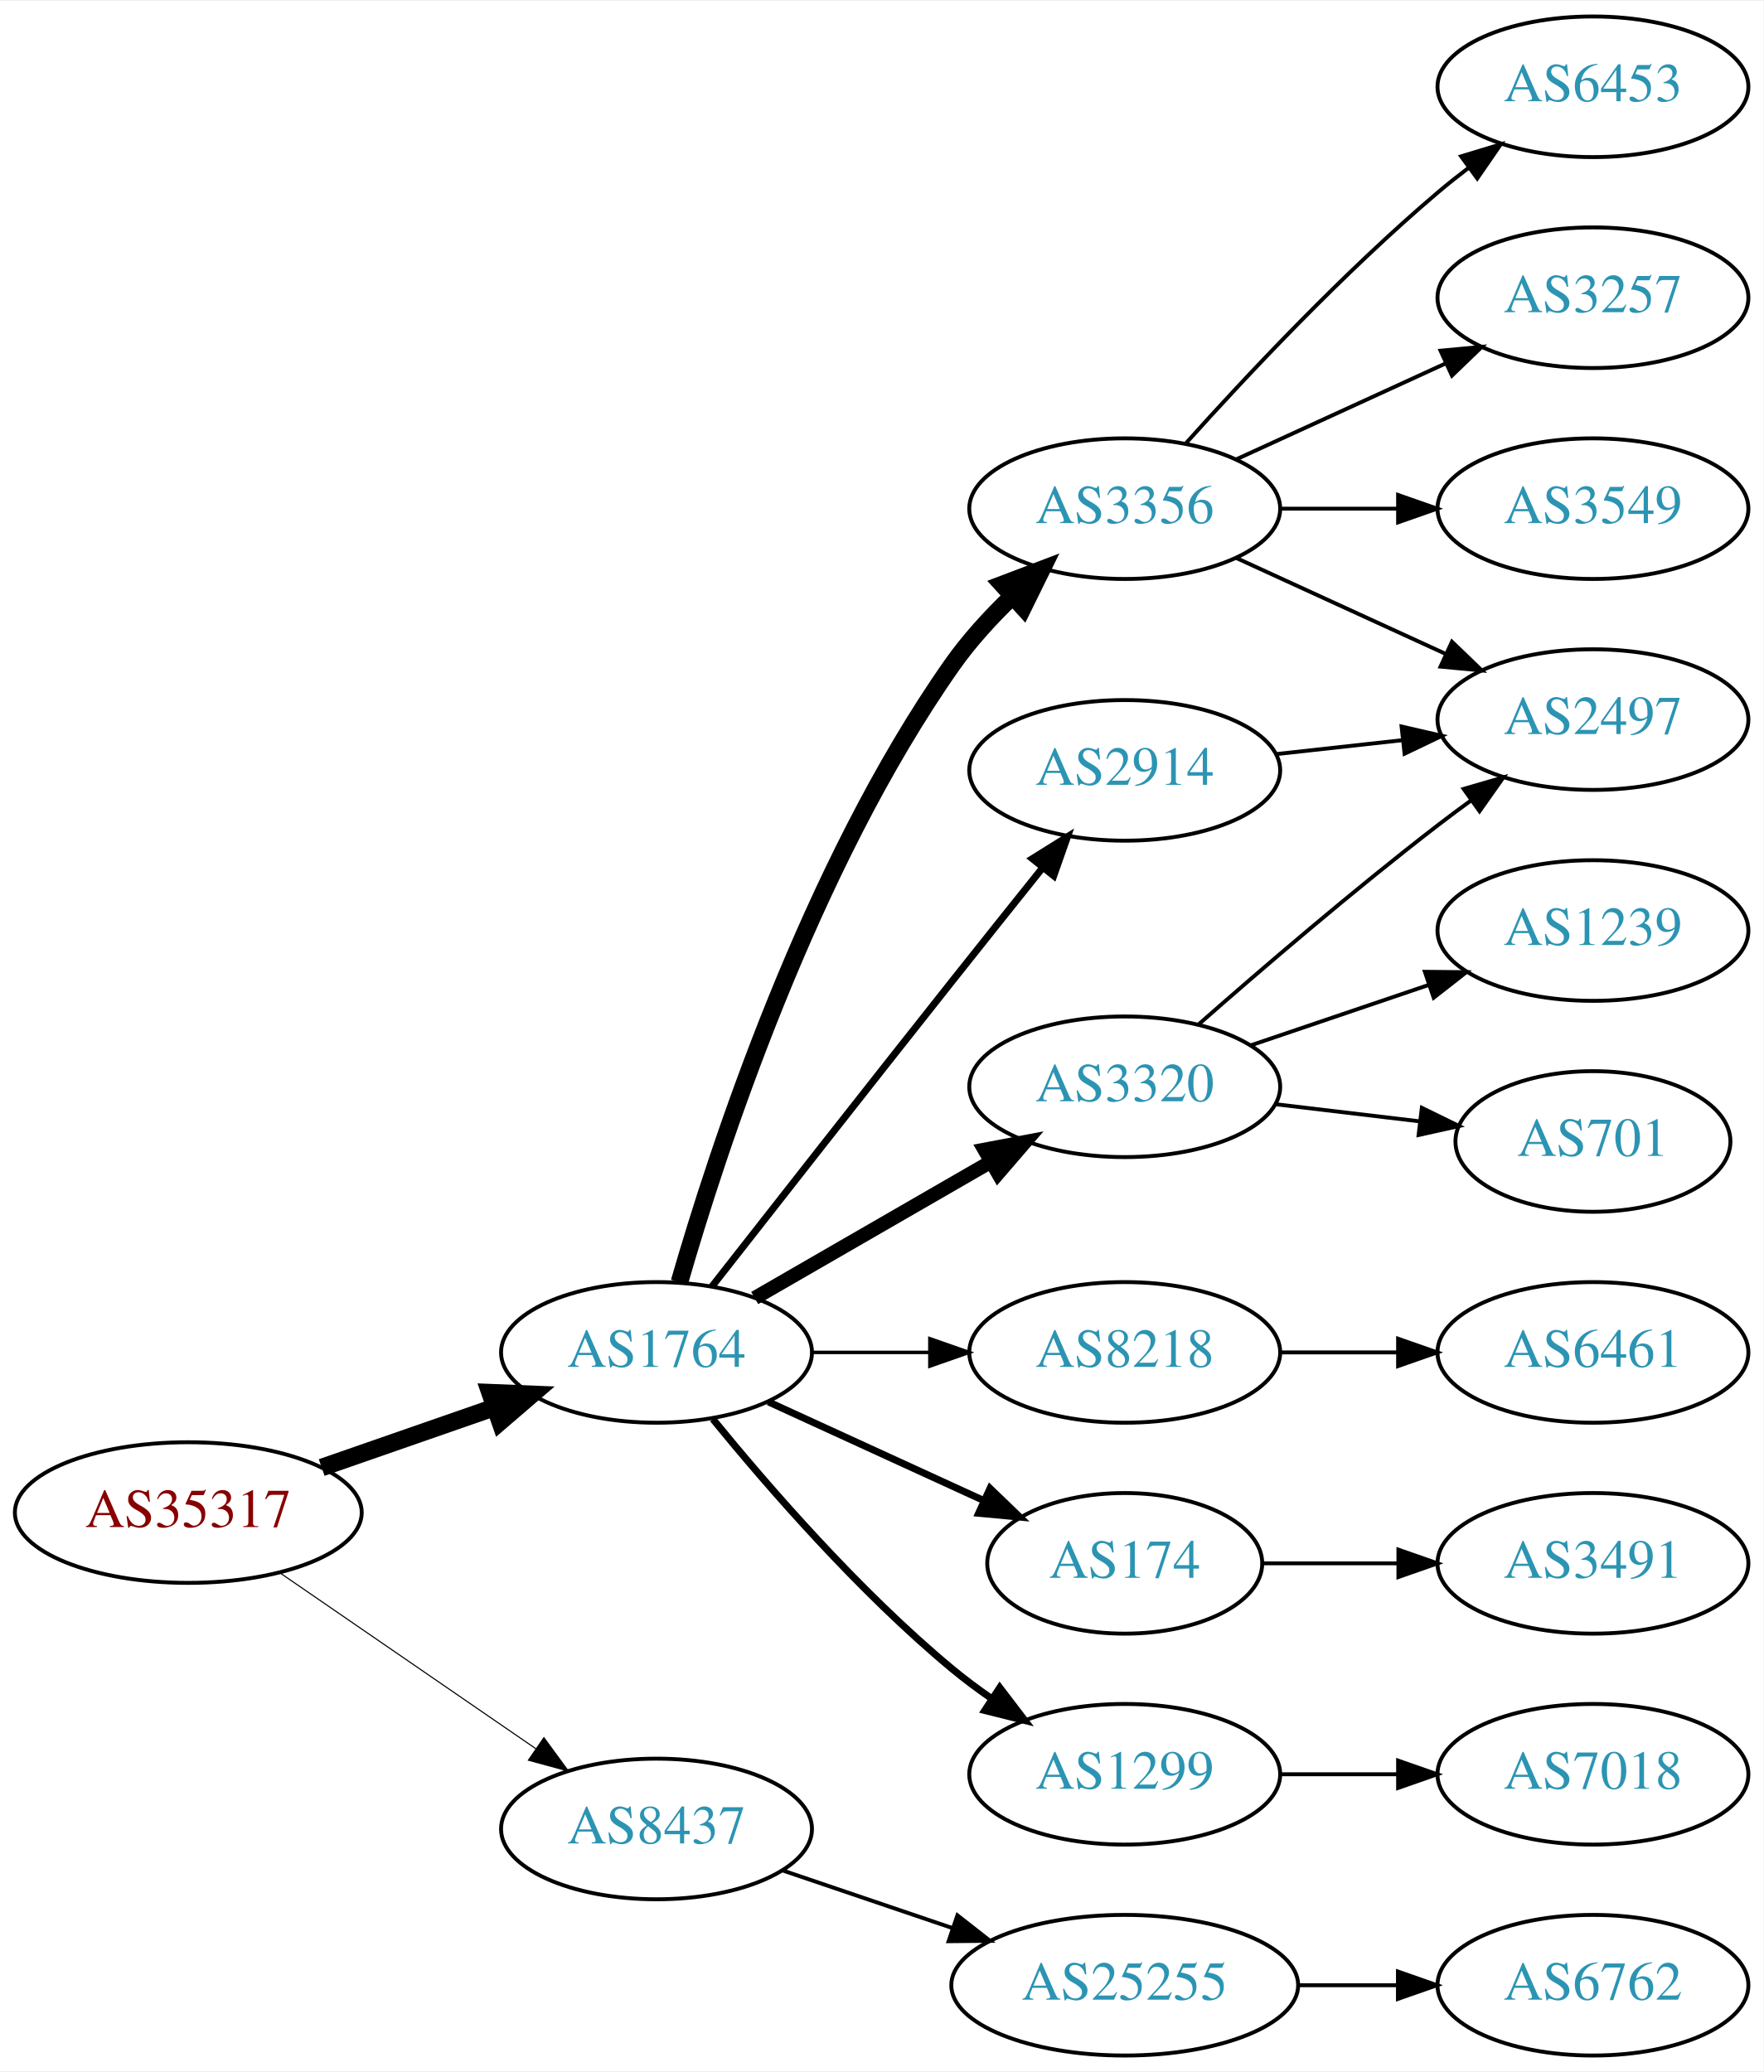
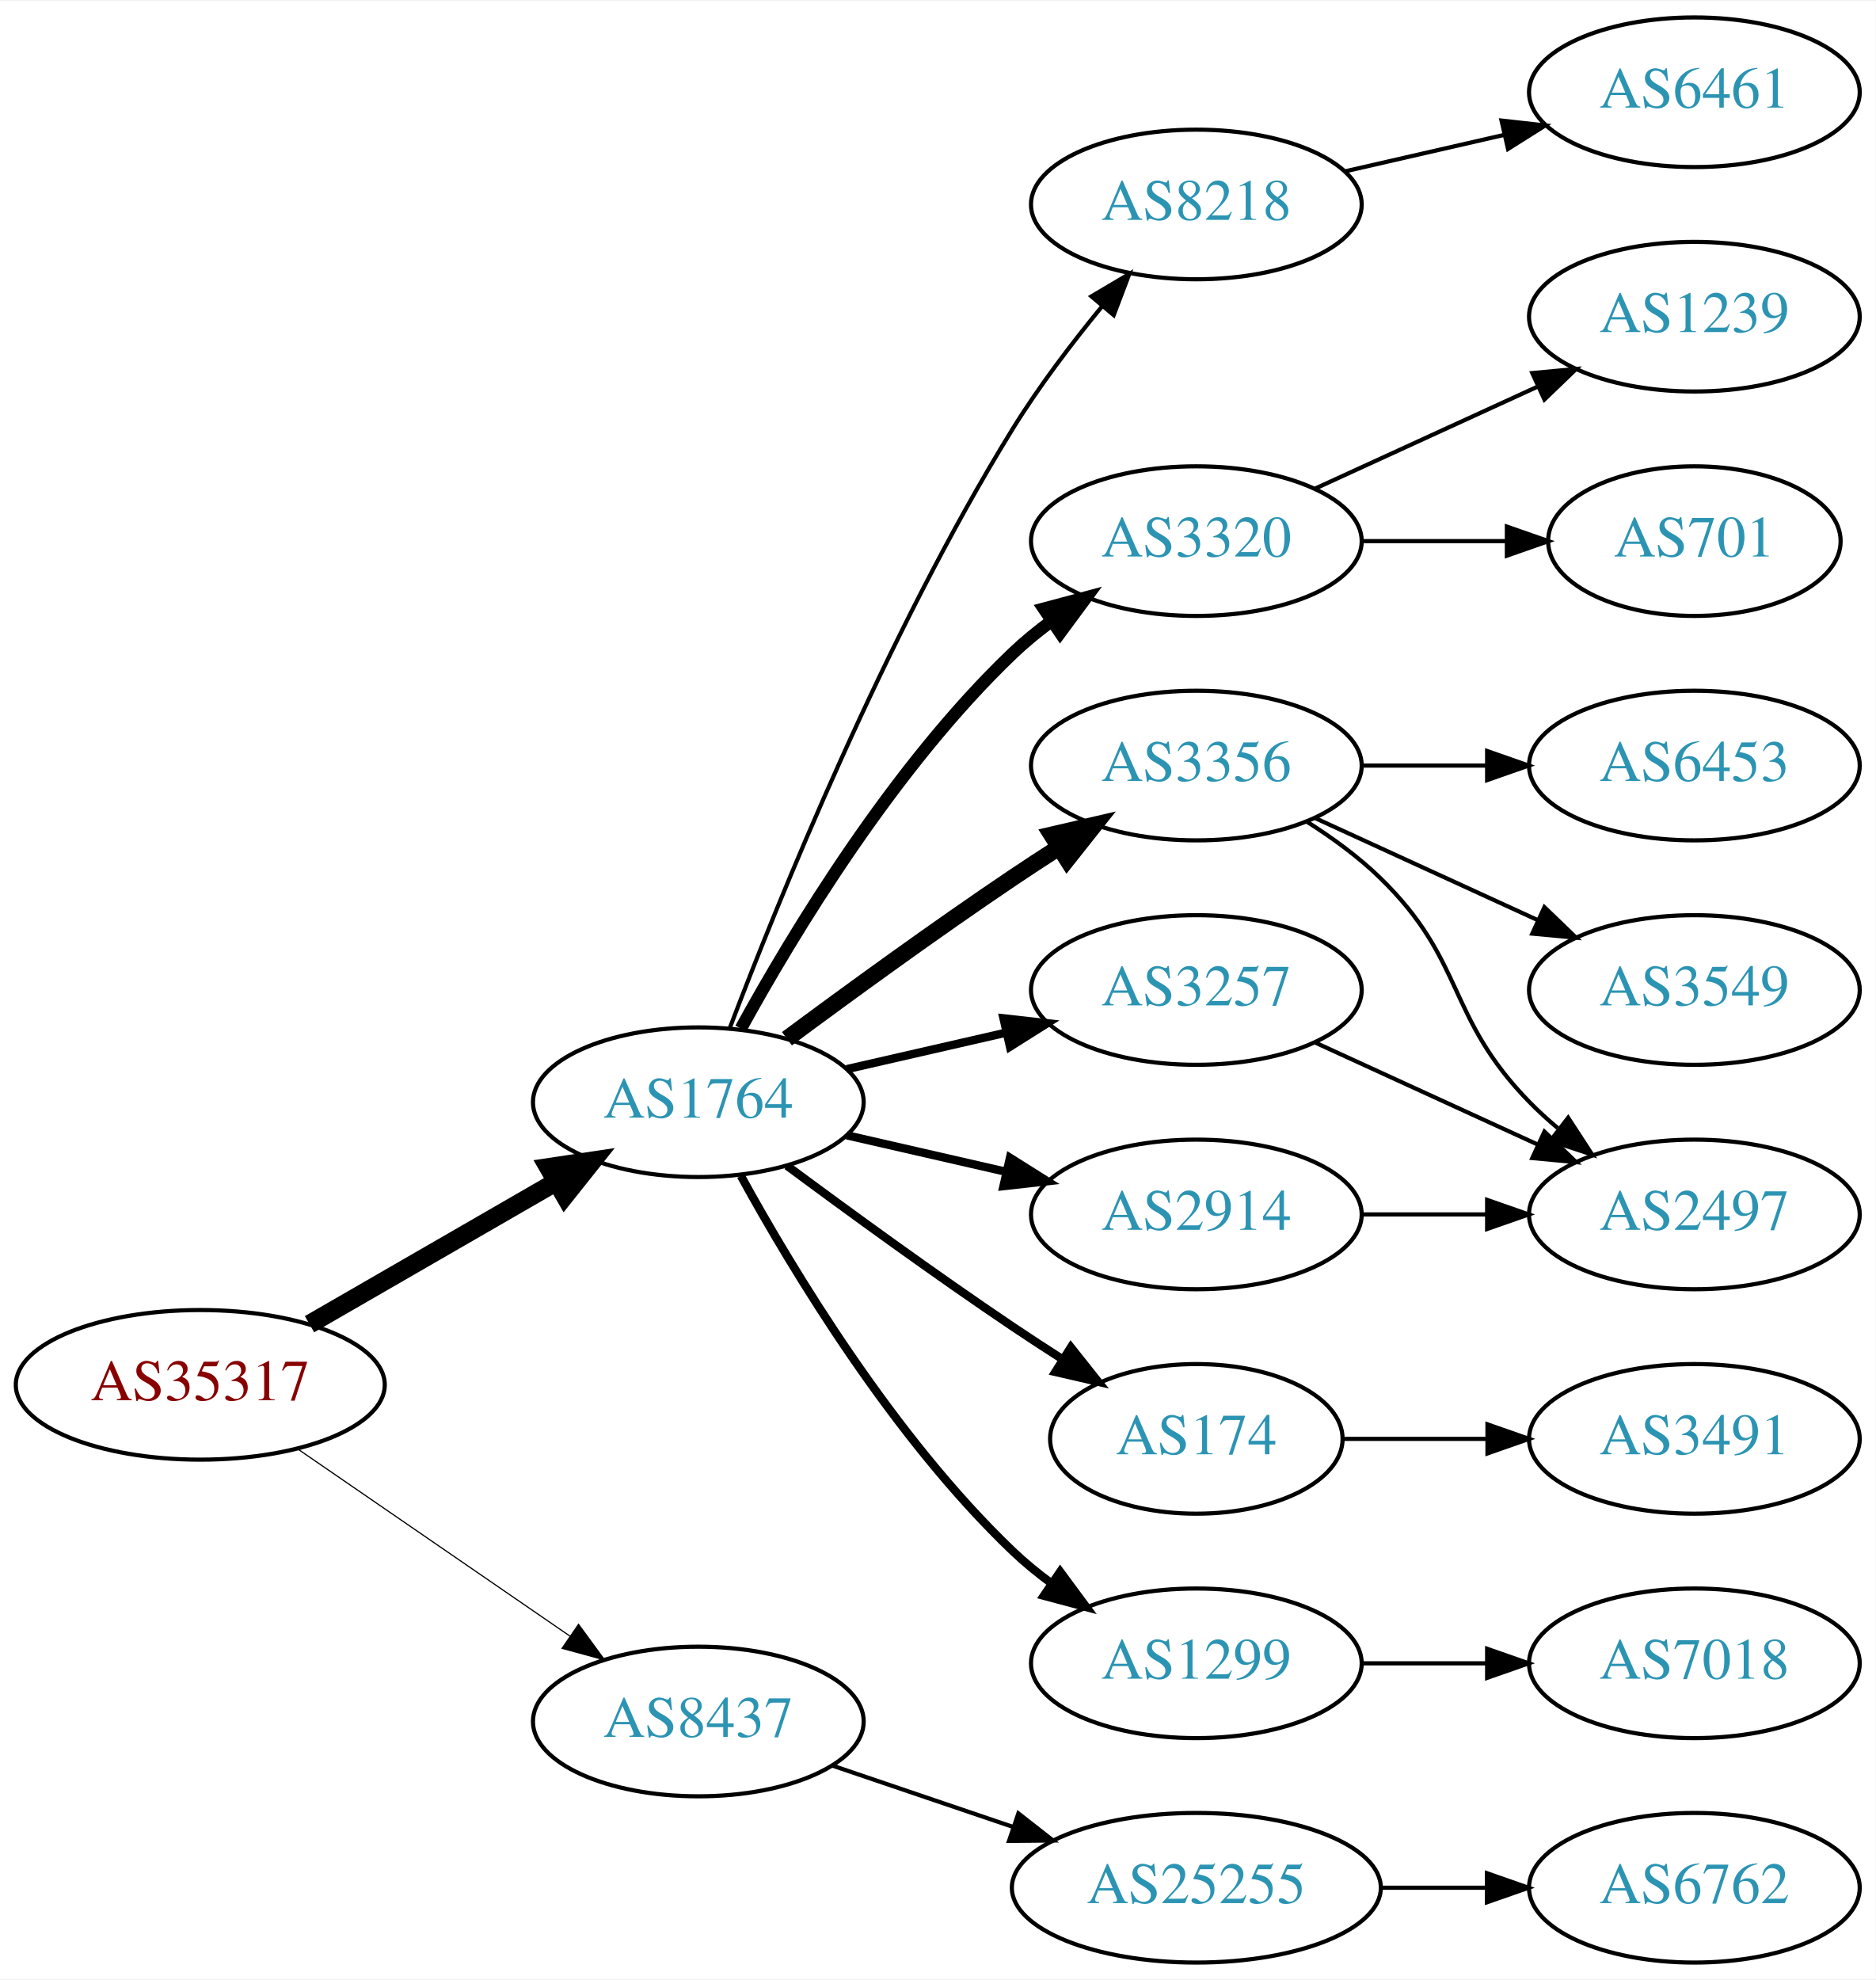
- <svg xmlns="http://www.w3.org/2000/svg" xmlns:xlink="http://www.w3.org/1999/xlink" width="451pt" height="530pt" viewBox="0.00 0.00 451.37 530.00">
-   <g id="graph0" class="graph" transform="scale(1 1) rotate(0) translate(4 526)">
-     <polygon fill="white" stroke="none" points="-4,4 -4,-526 447.37,-526 447.37,4 -4,4" />
+ <svg xmlns="http://www.w3.org/2000/svg" xmlns:xlink="http://www.w3.org/1999/xlink" width="451pt" height="476pt" viewBox="0.00 0.00 451.37 476.00">
+   <g id="graph0" class="graph" transform="scale(1 1) rotate(0) translate(4 472)">
+     <polygon fill="white" stroke="none" points="-4,4 -4,-472 447.37,-472 447.37,4 -4,4" />
    <g id="node1" class="node">
      <g id="a_node1">
        <a xlink:href="/asn/35317" xlink:title="AS35317 ~ Constantia Teich GmbH [AT]">
          <ellipse fill="#ffffff" stroke="black" cx="44.196" cy="-139" rx="44.393" ry="18" />
          <text text-anchor="middle" x="44.196" y="-135.3" font-family="Times,serif" font-size="14.00" fill="#880000">AS35317</text>
        </a>
      </g>
    </g>
    <g id="node2" class="node">
      <g id="a_node2">
        <a xlink:href="/asn/1764" xlink:title="AS1764 ~ NEXTLAYER-AS [AT]">
-           <ellipse fill="#ffffff" stroke="black" cx="164.039" cy="-180" rx="39.794" ry="18" />
-           <text text-anchor="middle" x="164.039" y="-176.3" font-family="Times,serif" font-size="14.00" fill="#2c94b3">AS1764</text>
+           <ellipse fill="#ffffff" stroke="black" cx="164.039" cy="-207" rx="39.794" ry="18" />
+           <text text-anchor="middle" x="164.039" y="-203.3" font-family="Times,serif" font-size="14.00" fill="#2c94b3">AS1764</text>
        </a>
      </g>
    </g>
    <g id="edge1" class="edge">
-       <path fill="none" stroke="black" stroke-width="4.5" d="M78.335,-150.53C92.053,-155.302 108.092,-160.883 122.502,-165.896" />
-       <polygon fill="black" stroke="black" stroke-width="4.5" points="121.43,-169.692 132.168,-169.26 124.018,-162.255 121.43,-169.692" />
+       <path fill="none" stroke="black" stroke-width="4.5" d="M70.476,-153.588C87.796,-163.582 110.947,-176.941 129.763,-187.799" />
+       <polygon fill="black" stroke="black" stroke-width="4.5" points="127.978,-191.314 138.607,-192.902 131.914,-184.493 127.978,-191.314" />
    </g>
    <g id="node3" class="node">
      <g id="a_node3">
        <a xlink:href="/asn/8437" xlink:title="AS8437 ~ Hutchison Drei Austria GmbH [AT]">
          <ellipse fill="#ffffff" stroke="black" cx="164.039" cy="-58" rx="39.794" ry="18" />
          <text text-anchor="middle" x="164.039" y="-54.3" font-family="Times,serif" font-size="14.00" fill="#2c94b3">AS8437</text>
        </a>
      </g>
    </g>
    <g id="edge2" class="edge">
      <path fill="none" stroke="black" stroke-width="0.281" d="M67.639,-123.574C86.22,-110.802 112.781,-92.545 133.161,-78.537" />
      <polygon fill="black" stroke="black" stroke-width="0.281" points="135.216,-81.371 141.475,-72.822 131.251,-75.602 135.216,-81.371" />
    </g>
    <g id="node4" class="node">
      <g id="a_node4">
-         <a xlink:href="/asn/3356" xlink:title="AS3356 ~ Level 3 Parent, LLC [US]">
-           <ellipse fill="#ffffff" stroke="black" cx="283.881" cy="-396" rx="39.794" ry="18" />
-           <text text-anchor="middle" x="283.881" y="-392.3" font-family="Times,serif" font-size="14.00" fill="#2c94b3">AS3356</text>
+         <a xlink:href="/asn/8218" xlink:title="AS8218 ~ legacy Neotelecoms [FR]">
+           <ellipse fill="#ffffff" stroke="black" cx="283.881" cy="-423" rx="39.794" ry="18" />
+           <text text-anchor="middle" x="283.881" y="-419.3" font-family="Times,serif" font-size="14.00" fill="#2c94b3">AS8218</text>
        </a>
      </g>
    </g>
    <g id="edge3" class="edge">
-       <path fill="none" stroke="black" stroke-width="4.5" d="M169.908,-197.984C179.503,-231.309 203.146,-303.994 239.685,-356 244.048,-362.21 249.514,-368.182 255.076,-373.532" />
-       <polygon fill="black" stroke="black" stroke-width="4.5" points="252.58,-376.586 262.625,-380.407 257.882,-370.763 252.58,-376.586" />
+       <path fill="none" stroke="black" d="M171.566,-224.733C183.177,-255.318 209.095,-319.466 239.685,-369 245.964,-379.167 253.89,-389.591 261.233,-398.535" />
+       <polygon fill="black" stroke="black" points="258.634,-400.882 267.749,-406.283 263.992,-396.377 258.634,-400.882" />
    </g>
    <g id="node5" class="node">
      <g id="a_node5">
-         <a xlink:href="/asn/8218" xlink:title="AS8218 ~ legacy Neotelecoms [FR]">
-           <ellipse fill="#ffffff" stroke="black" cx="283.881" cy="-180" rx="39.794" ry="18" />
-           <text text-anchor="middle" x="283.881" y="-176.3" font-family="Times,serif" font-size="14.00" fill="#2c94b3">AS8218</text>
+         <a xlink:href="/asn/3320" xlink:title="AS3320 ~ DTAG [DE]">
+           <ellipse fill="#ffffff" stroke="black" cx="283.881" cy="-342" rx="39.794" ry="18" />
+           <text text-anchor="middle" x="283.881" y="-338.3" font-family="Times,serif" font-size="14.00" fill="#2c94b3">AS3320</text>
        </a>
      </g>
    </g>
    <g id="edge4" class="edge">
-       <path fill="none" stroke="black" stroke-width="0.9" d="M203.951,-180C213.505,-180 223.854,-180 233.817,-180" />
-       <polygon fill="black" stroke="black" stroke-width="0.9" points="234.009,-183.5 244.009,-180 234.009,-176.5 234.009,-183.5" />
+       <path fill="none" stroke="black" stroke-width="3" d="M174.28,-224.713C186.825,-247.561 211.002,-287.611 239.685,-315 242.553,-317.739 245.742,-320.347 249.051,-322.785" />
+       <polygon fill="black" stroke="black" stroke-width="3" points="247.175,-325.742 257.411,-328.477 251.114,-319.956 247.175,-325.742" />
    </g>
    <g id="node6" class="node">
      <g id="a_node6">
+         <a xlink:href="/asn/3356" xlink:title="AS3356 ~ Level 3 Parent, LLC [US]">
+           <ellipse fill="#ffffff" stroke="black" cx="283.881" cy="-288" rx="39.794" ry="18" />
+           <text text-anchor="middle" x="283.881" y="-284.3" font-family="Times,serif" font-size="14.00" fill="#2c94b3">AS3356</text>
+         </a>
+       </g>
+     </g>
+     <g id="edge5" class="edge">
+       <path fill="none" stroke="black" stroke-width="4" d="M185.369,-222.277C200.231,-233.304 220.976,-248.407 239.685,-261 243.234,-263.389 246.984,-265.839 250.733,-268.242" />
+       <polygon fill="black" stroke="black" stroke-width="4" points="249.059,-271.325 259.381,-273.712 252.801,-265.409 249.059,-271.325" />
+     </g>
+     <g id="node7" class="node">
+       <g id="a_node7">
        <a xlink:href="/asn/174" xlink:title="AS174 ~ Cogent Communications [US]">
          <ellipse fill="#ffffff" stroke="black" cx="283.881" cy="-126" rx="35.194" ry="18" />
          <text text-anchor="middle" x="283.881" y="-122.3" font-family="Times,serif" font-size="14.00" fill="#2c94b3">AS174</text>
        </a>
      </g>
    </g>
-     <g id="edge5" class="edge">
-       <path fill="none" stroke="black" stroke-width="1.8" d="M192.667,-167.339C209.084,-159.817 230.065,-150.202 247.662,-142.139" />
-       <polygon fill="black" stroke="black" stroke-width="1.8" points="249.407,-145.189 257.04,-137.842 246.49,-138.826 249.407,-145.189" />
-     </g>
-     <g id="node7" class="node">
-       <g id="a_node7">
-         <a xlink:href="/asn/2914" xlink:title="AS2914 ~ NTT America, Inc. [US]">
-           <ellipse fill="#ffffff" stroke="black" cx="283.881" cy="-329" rx="39.794" ry="18" />
-           <text text-anchor="middle" x="283.881" y="-325.3" font-family="Times,serif" font-size="14.00" fill="#2c94b3">AS2914</text>
-         </a>
-       </g>
-     </g>
    <g id="edge6" class="edge">
-       <path fill="none" stroke="black" stroke-width="1.8" d="M178.209,-196.852C193.089,-215.871 218.053,-247.715 239.685,-275 247.223,-284.508 255.541,-294.924 262.849,-304.05" />
-       <polygon fill="black" stroke="black" stroke-width="1.8" points="260.24,-306.391 269.225,-312.006 265.702,-302.014 260.24,-306.391" />
+       <path fill="none" stroke="black" stroke-width="2" d="M185.369,-191.723C200.231,-180.696 220.976,-165.593 239.685,-153 243.502,-150.431 247.552,-147.79 251.583,-145.214" />
+       <polygon fill="black" stroke="black" stroke-width="2" points="253.687,-148.025 260.277,-139.729 249.952,-142.105 253.687,-148.025" />
    </g>
    <g id="node8" class="node">
      <g id="a_node8">
-         <a xlink:href="/asn/3320" xlink:title="AS3320 ~ DTAG [DE]">
-           <ellipse fill="#ffffff" stroke="black" cx="283.881" cy="-248" rx="39.794" ry="18" />
-           <text text-anchor="middle" x="283.881" y="-244.3" font-family="Times,serif" font-size="14.00" fill="#2c94b3">AS3320</text>
+         <a xlink:href="/asn/3257" xlink:title="AS3257 ~ GTT [DE]">
+           <ellipse fill="#ffffff" stroke="black" cx="283.881" cy="-234" rx="39.794" ry="18" />
+           <text text-anchor="middle" x="283.881" y="-230.3" font-family="Times,serif" font-size="14.00" fill="#2c94b3">AS3257</text>
        </a>
      </g>
    </g>
    <g id="edge7" class="edge">
-       <path fill="none" stroke="black" stroke-width="3.6" d="M189.17,-193.925C206.609,-203.988 230.383,-217.707 249.621,-228.808" />
-       <polygon fill="black" stroke="black" stroke-width="3.6" points="247.966,-231.893 258.377,-233.86 251.465,-225.83 247.966,-231.893" />
+       <path fill="none" stroke="black" stroke-width="2" d="M199.758,-214.955C211.758,-217.704 225.379,-220.825 238.071,-223.733" />
+       <polygon fill="black" stroke="black" stroke-width="2" points="237.474,-227.187 248.003,-226.009 239.037,-220.364 237.474,-227.187" />
    </g>
    <g id="node9" class="node">
      <g id="a_node9">
+         <a xlink:href="/asn/2914" xlink:title="AS2914 ~ NTT America, Inc. [US]">
+           <ellipse fill="#ffffff" stroke="black" cx="283.881" cy="-180" rx="39.794" ry="18" />
+           <text text-anchor="middle" x="283.881" y="-176.3" font-family="Times,serif" font-size="14.00" fill="#2c94b3">AS2914</text>
+         </a>
+       </g>
+     </g>
+     <g id="edge8" class="edge">
+       <path fill="none" stroke="black" stroke-width="2" d="M199.758,-199.045C211.758,-196.296 225.379,-193.175 238.071,-190.267" />
+       <polygon fill="black" stroke="black" stroke-width="2" points="239.037,-193.636 248.003,-187.991 237.474,-186.813 239.037,-193.636" />
+     </g>
+     <g id="node10" class="node">
+       <g id="a_node10">
        <a xlink:href="/asn/1299" xlink:title="AS1299 ~ Telia Carrier [EU]">
          <ellipse fill="#ffffff" stroke="black" cx="283.881" cy="-72" rx="39.794" ry="18" />
          <text text-anchor="middle" x="283.881" y="-68.3" font-family="Times,serif" font-size="14.00" fill="#2c94b3">AS1299</text>
        </a>
      </g>
    </g>
-     <g id="edge8" class="edge">
-       <path fill="none" stroke="black" stroke-width="1.8" d="M178.458,-162.935C192.572,-145.625 215.987,-118.655 239.685,-99 242.901,-96.332 246.402,-93.73 249.972,-91.259" />
-       <polygon fill="black" stroke="black" stroke-width="1.8" points="251.896,-94.183 258.329,-85.764 248.05,-88.334 251.896,-94.183" />
+     <g id="edge9" class="edge">
+       <path fill="none" stroke="black" stroke-width="2" d="M174.28,-189.287C186.825,-166.439 211.002,-126.389 239.685,-99 242.553,-96.261 245.742,-93.653 249.051,-91.215" />
+       <polygon fill="black" stroke="black" stroke-width="2" points="251.114,-94.044 257.411,-85.523 247.175,-88.258 251.114,-94.044" />
    </g>
    <g id="node19" class="node">
      <g id="a_node19">
        <a xlink:href="/asn/25255" xlink:title="AS25255 ~ ==&gt; TELE2 AUSTRIA &lt;== [AT]">
          <ellipse fill="#ffffff" stroke="black" cx="283.881" cy="-18" rx="44.393" ry="18" />
          <text text-anchor="middle" x="283.881" y="-14.3" font-family="Times,serif" font-size="14.00" fill="#2c94b3">AS25255</text>
        </a>
      </g>
    </g>
    <g id="edge20" class="edge">
      <path fill="none" stroke="black" d="M196.309,-47.386C209.605,-42.873 225.331,-37.535 239.707,-32.655" />
      <polygon fill="black" stroke="black" points="241.054,-35.894 249.398,-29.365 238.804,-29.265 241.054,-35.894" />
    </g>
-     <g id="node10" class="node">
-       <g id="a_node10">
-         <a xlink:href="/asn/6453" xlink:title="AS6453 ~ TATA COMMUNICATIONS (AMERICA) INC [US]">
-           <ellipse fill="#ffffff" stroke="black" cx="403.724" cy="-504" rx="39.794" ry="18" />
-           <text text-anchor="middle" x="403.724" y="-500.3" font-family="Times,serif" font-size="14.00" fill="#2c94b3">AS6453</text>
-         </a>
-       </g>
-     </g>
-     <g id="edge9" class="edge">
-       <path fill="none" stroke="black" d="M299.527,-412.725C314.828,-429.765 339.925,-456.523 364.077,-477 366.574,-479.117 369.235,-481.232 371.946,-483.293" />
-       <polygon fill="black" stroke="black" points="369.983,-486.194 380.123,-489.266 374.112,-480.541 369.983,-486.194" />
-     </g>
    <g id="node11" class="node">
      <g id="a_node11">
-         <a xlink:href="/asn/3257" xlink:title="AS3257 ~ GTT [DE]">
+         <a xlink:href="/asn/6461" xlink:title="AS6461 ~ Zayo Bandwidth [US]">
          <ellipse fill="#ffffff" stroke="black" cx="403.724" cy="-450" rx="39.794" ry="18" />
-           <text text-anchor="middle" x="403.724" y="-446.3" font-family="Times,serif" font-size="14.00" fill="#2c94b3">AS3257</text>
+           <text text-anchor="middle" x="403.724" y="-446.3" font-family="Times,serif" font-size="14.00" fill="#2c94b3">AS6461</text>
        </a>
      </g>
    </g>
    <g id="edge10" class="edge">
-       <path fill="none" stroke="black" d="M312.51,-408.661C328.467,-415.973 348.738,-425.261 366.02,-433.181" />
-       <polygon fill="black" stroke="black" points="364.719,-436.435 375.268,-437.419 367.635,-430.071 364.719,-436.435" />
+       <path fill="none" stroke="black" d="M319.6,-430.955C331.6,-433.704 345.221,-436.825 357.914,-439.733" />
+       <polygon fill="black" stroke="black" points="357.316,-443.187 367.845,-442.009 358.88,-436.364 357.316,-443.187" />
+     </g>
+     <g id="node17" class="node">
+       <g id="a_node17">
+         <a xlink:href="/asn/1239" xlink:title="AS1239 ~ Sprint [US]">
+           <ellipse fill="#ffffff" stroke="black" cx="403.724" cy="-396" rx="39.794" ry="18" />
+           <text text-anchor="middle" x="403.724" y="-392.3" font-family="Times,serif" font-size="14.00" fill="#2c94b3">AS1239</text>
+         </a>
+       </g>
+     </g>
+     <g id="edge16" class="edge">
+       <path fill="none" stroke="black" d="M312.51,-354.661C328.467,-361.973 348.738,-371.261 366.02,-379.181" />
+       <polygon fill="black" stroke="black" points="364.719,-382.435 375.268,-383.419 367.635,-376.071 364.719,-382.435" />
+     </g>
+     <g id="node18" class="node">
+       <g id="a_node18">
+         <a xlink:href="/asn/701" xlink:title="AS701 ~ UUNET [US]">
+           <ellipse fill="#ffffff" stroke="black" cx="403.724" cy="-342" rx="35.194" ry="18" />
+           <text text-anchor="middle" x="403.724" y="-338.3" font-family="Times,serif" font-size="14.00" fill="#2c94b3">AS701</text>
+         </a>
+       </g>
+     </g>
+     <g id="edge17" class="edge">
+       <path fill="none" stroke="black" d="M323.794,-342C334.881,-342 347.04,-342 358.422,-342" />
+       <polygon fill="black" stroke="black" points="358.604,-345.5 368.604,-342 358.604,-338.5 358.604,-345.5" />
    </g>
    <g id="node12" class="node">
      <g id="a_node12">
-         <a xlink:href="/asn/2497" xlink:title="AS2497 ~ Internet Initiative Japan Inc. [JP]">
-           <ellipse fill="#ffffff" stroke="black" cx="403.724" cy="-342" rx="39.794" ry="18" />
-           <text text-anchor="middle" x="403.724" y="-338.3" font-family="Times,serif" font-size="14.00" fill="#2c94b3">AS2497</text>
+         <a xlink:href="/asn/6453" xlink:title="AS6453 ~ TATA COMMUNICATIONS (AMERICA) INC [US]">
+           <ellipse fill="#ffffff" stroke="black" cx="403.724" cy="-288" rx="39.794" ry="18" />
+           <text text-anchor="middle" x="403.724" y="-284.3" font-family="Times,serif" font-size="14.00" fill="#2c94b3">AS6453</text>
        </a>
      </g>
    </g>
    <g id="edge11" class="edge">
-       <path fill="none" stroke="black" d="M312.51,-383.339C328.467,-376.027 348.738,-366.739 366.02,-358.819" />
-       <polygon fill="black" stroke="black" points="367.635,-361.929 375.268,-354.581 364.719,-355.565 367.635,-361.929" />
+       <path fill="none" stroke="black" d="M323.794,-288C333.347,-288 343.697,-288 353.659,-288" />
+       <polygon fill="black" stroke="black" points="353.852,-291.5 363.852,-288 353.852,-284.5 353.852,-291.5" />
    </g>
    <g id="node13" class="node">
      <g id="a_node13">
        <a xlink:href="/asn/3549" xlink:title="AS3549 ~ Level 3 Parent, LLC [US]">
-           <ellipse fill="#ffffff" stroke="black" cx="403.724" cy="-396" rx="39.794" ry="18" />
-           <text text-anchor="middle" x="403.724" y="-392.3" font-family="Times,serif" font-size="14.00" fill="#2c94b3">AS3549</text>
+           <ellipse fill="#ffffff" stroke="black" cx="403.724" cy="-234" rx="39.794" ry="18" />
+           <text text-anchor="middle" x="403.724" y="-230.3" font-family="Times,serif" font-size="14.00" fill="#2c94b3">AS3549</text>
        </a>
      </g>
    </g>
    <g id="edge12" class="edge">
-       <path fill="none" stroke="black" d="M323.794,-396C333.347,-396 343.697,-396 353.659,-396" />
-       <polygon fill="black" stroke="black" points="353.852,-399.5 363.852,-396 353.852,-392.5 353.852,-399.5" />
+       <path fill="none" stroke="black" d="M312.51,-275.339C328.467,-268.027 348.738,-258.739 366.02,-250.819" />
+       <polygon fill="black" stroke="black" points="367.635,-253.929 375.268,-246.581 364.719,-247.565 367.635,-253.929" />
    </g>
    <g id="node14" class="node">
      <g id="a_node14">
-         <a xlink:href="/asn/6461" xlink:title="AS6461 ~ Zayo Bandwidth [US]">
+         <a xlink:href="/asn/2497" xlink:title="AS2497 ~ Internet Initiative Japan Inc. [JP]">
          <ellipse fill="#ffffff" stroke="black" cx="403.724" cy="-180" rx="39.794" ry="18" />
-           <text text-anchor="middle" x="403.724" y="-176.3" font-family="Times,serif" font-size="14.00" fill="#2c94b3">AS6461</text>
+           <text text-anchor="middle" x="403.724" y="-176.3" font-family="Times,serif" font-size="14.00" fill="#2c94b3">AS2497</text>
        </a>
      </g>
    </g>
    <g id="edge13" class="edge">
-       <path fill="none" stroke="black" d="M323.794,-180C333.347,-180 343.697,-180 353.659,-180" />
-       <polygon fill="black" stroke="black" points="353.852,-183.5 363.852,-180 353.852,-176.5 353.852,-183.5" />
-     </g>
-     <g id="node18" class="node">
-       <g id="a_node18">
+       <path fill="none" stroke="black" d="M310.41,-274.538C316.573,-270.638 322.875,-266.052 328.077,-261 348.771,-240.906 343.905,-227.617 364.077,-207 366.17,-204.861 368.453,-202.782 370.83,-200.79" />
+       <polygon fill="black" stroke="black" points="373.349,-203.268 379.13,-194.389 369.074,-197.725 373.349,-203.268" />
+     </g>
+     <g id="node15" class="node">
+       <g id="a_node15">
        <a xlink:href="/asn/3491" xlink:title="AS3491 ~ PCCW Global, Inc. [US]">
          <ellipse fill="#ffffff" stroke="black" cx="403.724" cy="-126" rx="39.794" ry="18" />
          <text text-anchor="middle" x="403.724" y="-122.3" font-family="Times,serif" font-size="14.00" fill="#2c94b3">AS3491</text>
        </a>
      </g>
    </g>
-     <g id="edge19" class="edge">
+     <g id="edge14" class="edge">
      <path fill="none" stroke="black" d="M319.283,-126C330.107,-126 342.275,-126 353.901,-126" />
      <polygon fill="black" stroke="black" points="353.932,-129.5 363.932,-126 353.932,-122.5 353.932,-129.5" />
    </g>
-     <g id="edge14" class="edge">
-       <path fill="none" stroke="black" d="M322.491,-333.149C332.802,-334.287 344.12,-335.535 354.92,-336.726" />
-       <polygon fill="black" stroke="black" points="354.743,-340.228 365.067,-337.846 355.511,-333.27 354.743,-340.228" />
-     </g>
-     <g id="edge15" class="edge">
-       <path fill="none" stroke="black" d="M302.732,-263.922C318.532,-277.814 342.384,-298.303 364.077,-315 366.82,-317.111 369.71,-319.261 372.626,-321.38" />
-       <polygon fill="black" stroke="black" points="370.629,-324.255 380.804,-327.209 374.692,-318.555 370.629,-324.255" />
-     </g>
-     <g id="node15" class="node">
-       <g id="a_node15">
-         <a xlink:href="/asn/1239" xlink:title="AS1239 ~ Sprint [US]">
-           <ellipse fill="#ffffff" stroke="black" cx="403.724" cy="-288" rx="39.794" ry="18" />
-           <text text-anchor="middle" x="403.724" y="-284.3" font-family="Times,serif" font-size="14.00" fill="#2c94b3">AS1239</text>
-         </a>
-       </g>
-     </g>
-     <g id="edge16" class="edge">
-       <path fill="none" stroke="black" d="M316.151,-258.614C330.135,-263.361 346.806,-269.019 361.768,-274.098" />
-       <polygon fill="black" stroke="black" points="360.713,-277.436 371.307,-277.336 362.963,-270.808 360.713,-277.436" />
+     <g id="edge18" class="edge">
+       <path fill="none" stroke="black" d="M312.51,-221.339C328.467,-214.027 348.738,-204.739 366.02,-196.819" />
+       <polygon fill="black" stroke="black" points="367.635,-199.929 375.268,-192.581 364.719,-193.565 367.635,-199.929" />
+     </g>
+     <g id="edge19" class="edge">
+       <path fill="none" stroke="black" d="M323.794,-180C333.347,-180 343.697,-180 353.659,-180" />
+       <polygon fill="black" stroke="black" points="353.852,-183.5 363.852,-180 353.852,-176.5 353.852,-183.5" />
    </g>
    <g id="node16" class="node">
      <g id="a_node16">
-         <a xlink:href="/asn/701" xlink:title="AS701 ~ UUNET [US]">
-           <ellipse fill="#ffffff" stroke="black" cx="403.724" cy="-234" rx="35.194" ry="18" />
-           <text text-anchor="middle" x="403.724" y="-230.3" font-family="Times,serif" font-size="14.00" fill="#2c94b3">AS701</text>
-         </a>
-       </g>
-     </g>
-     <g id="edge17" class="edge">
-       <path fill="none" stroke="black" d="M322.491,-243.532C334.161,-242.145 347.12,-240.606 359.159,-239.176" />
-       <polygon fill="black" stroke="black" points="359.93,-242.609 369.447,-237.953 359.104,-235.658 359.93,-242.609" />
-     </g>
-     <g id="node17" class="node">
-       <g id="a_node17">
        <a xlink:href="/asn/7018" xlink:title="AS7018 ~ AT&amp;T Services, Inc. [US]">
          <ellipse fill="#ffffff" stroke="black" cx="403.724" cy="-72" rx="39.794" ry="18" />
          <text text-anchor="middle" x="403.724" y="-68.3" font-family="Times,serif" font-size="14.00" fill="#2c94b3">AS7018</text>
        </a>
      </g>
    </g>
-     <g id="edge18" class="edge">
+     <g id="edge15" class="edge">
      <path fill="none" stroke="black" d="M323.794,-72C333.347,-72 343.697,-72 353.659,-72" />
      <polygon fill="black" stroke="black" points="353.852,-75.5 363.852,-72 353.852,-68.5 353.852,-75.5" />
    </g>
    <g id="node20" class="node">
      <g id="a_node20">
        <a xlink:href="/asn/6762" xlink:title="AS6762 ~ TELECOM ITALIA SPARKLE S.p.A. [IT]">
          <ellipse fill="#ffffff" stroke="black" cx="403.724" cy="-18" rx="39.794" ry="18" />
          <text text-anchor="middle" x="403.724" y="-14.3" font-family="Times,serif" font-size="14.00" fill="#2c94b3">AS6762</text>
        </a>
      </g>
    </g>
    <g id="edge21" class="edge">
      <path fill="none" stroke="black" d="M328.092,-18C336.405,-18 345.168,-18 353.65,-18" />
      <polygon fill="black" stroke="black" points="353.809,-21.5 363.809,-18 353.809,-14.5 353.809,-21.5" />
    </g>
  </g>
</svg>
